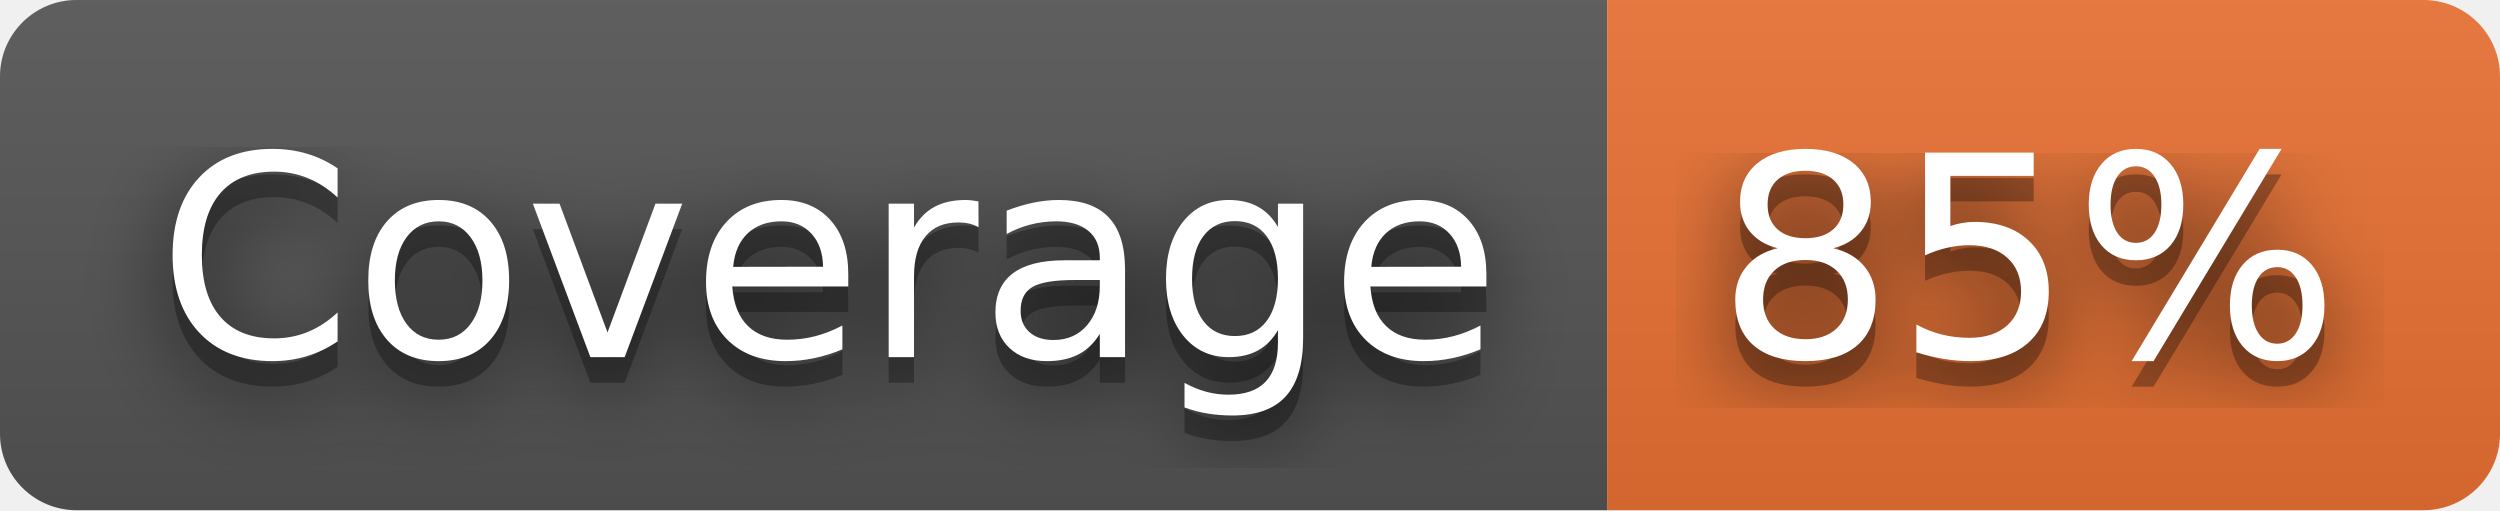
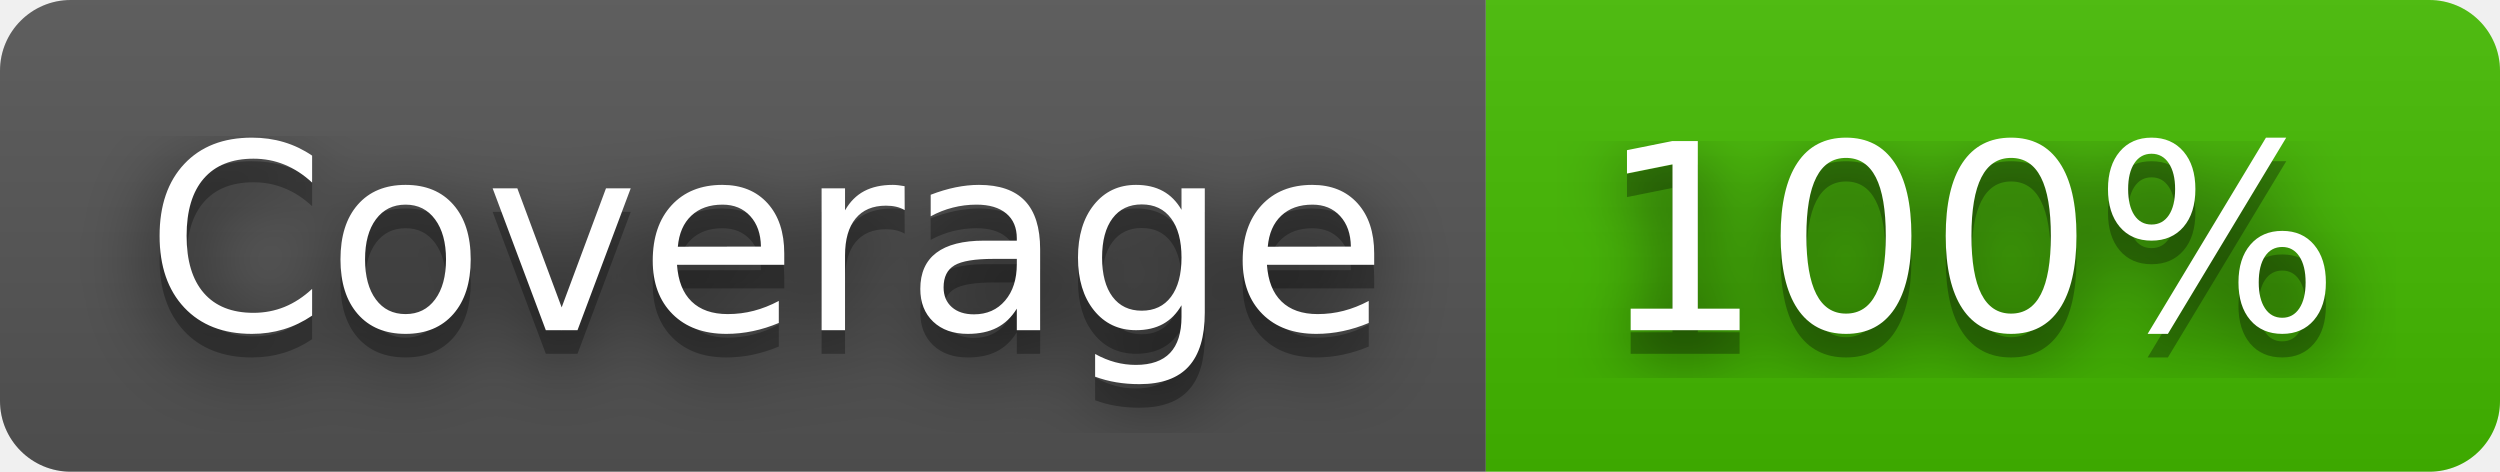
- <svg xmlns="http://www.w3.org/2000/svg" width="98" height="20" role="img" aria-label="Coverage: 85%">
+ <svg xmlns="http://www.w3.org/2000/svg" width="106" height="20" role="img" aria-label="Coverage: 100%">
  <filter id="blur">
    <feGaussianBlur stdDeviation="16" />
  </filter>
  <linearGradient id="s" x2="0" y2="100%">
    <stop offset="0" stop-color="#bbb" stop-opacity=".1" />
    <stop offset="1" stop-opacity=".1" />
  </linearGradient>
  <clipPath id="r">
-     <rect width="98" height="20" rx="3" />
+     <rect width="106" height="20" rx="3" />
  </clipPath>
  <g clip-path="url(#r)">
    <rect width="63" height="20" fill="#555" />
-     <rect x="63" width="35" height="20" fill="#ea7233" />
-     <rect width="98" height="20" fill="url(#s)" />
+     <rect x="63" width="43" height="20" fill="#4b0" />
+     <rect width="106" height="20" fill="url(#s)" />
  </g>
  <g fill="#fff" text-anchor="middle" font-family="Verdana,Geneva,DejaVu Sans,sans-serif" text-rendering="geometricPrecision" font-size="110">
    <g transform="scale(.1)">
      <g aria-hidden="true" fill="#010101">
        <text x="325" y="150" fill-opacity=".8" filter="url(#blur)" textLength="530">Coverage</text>
        <text x="325" y="150" fill-opacity=".3" textLength="530">Coverage</text>
      </g>
      <text x="325" y="140" textLength="530">Coverage</text>
    </g>
    <g transform="scale(.1)">
      <g aria-hidden="true" fill="#010101">
-         <text x="795" y="150" fill-opacity=".8" filter="url(#blur)" textLength="250">85%</text>
-         <text x="795" y="150" fill-opacity=".3" textLength="250">85%</text>
+         <text x="835" y="150" fill-opacity=".8" filter="url(#blur)" textLength="330">100%</text>
+         <text x="835" y="150" fill-opacity=".3" textLength="330">100%</text>
      </g>
-       <text x="795" y="140" textLength="250">85%</text>
+       <text x="835" y="140" textLength="330">100%</text>
    </g>
  </g>
</svg>
